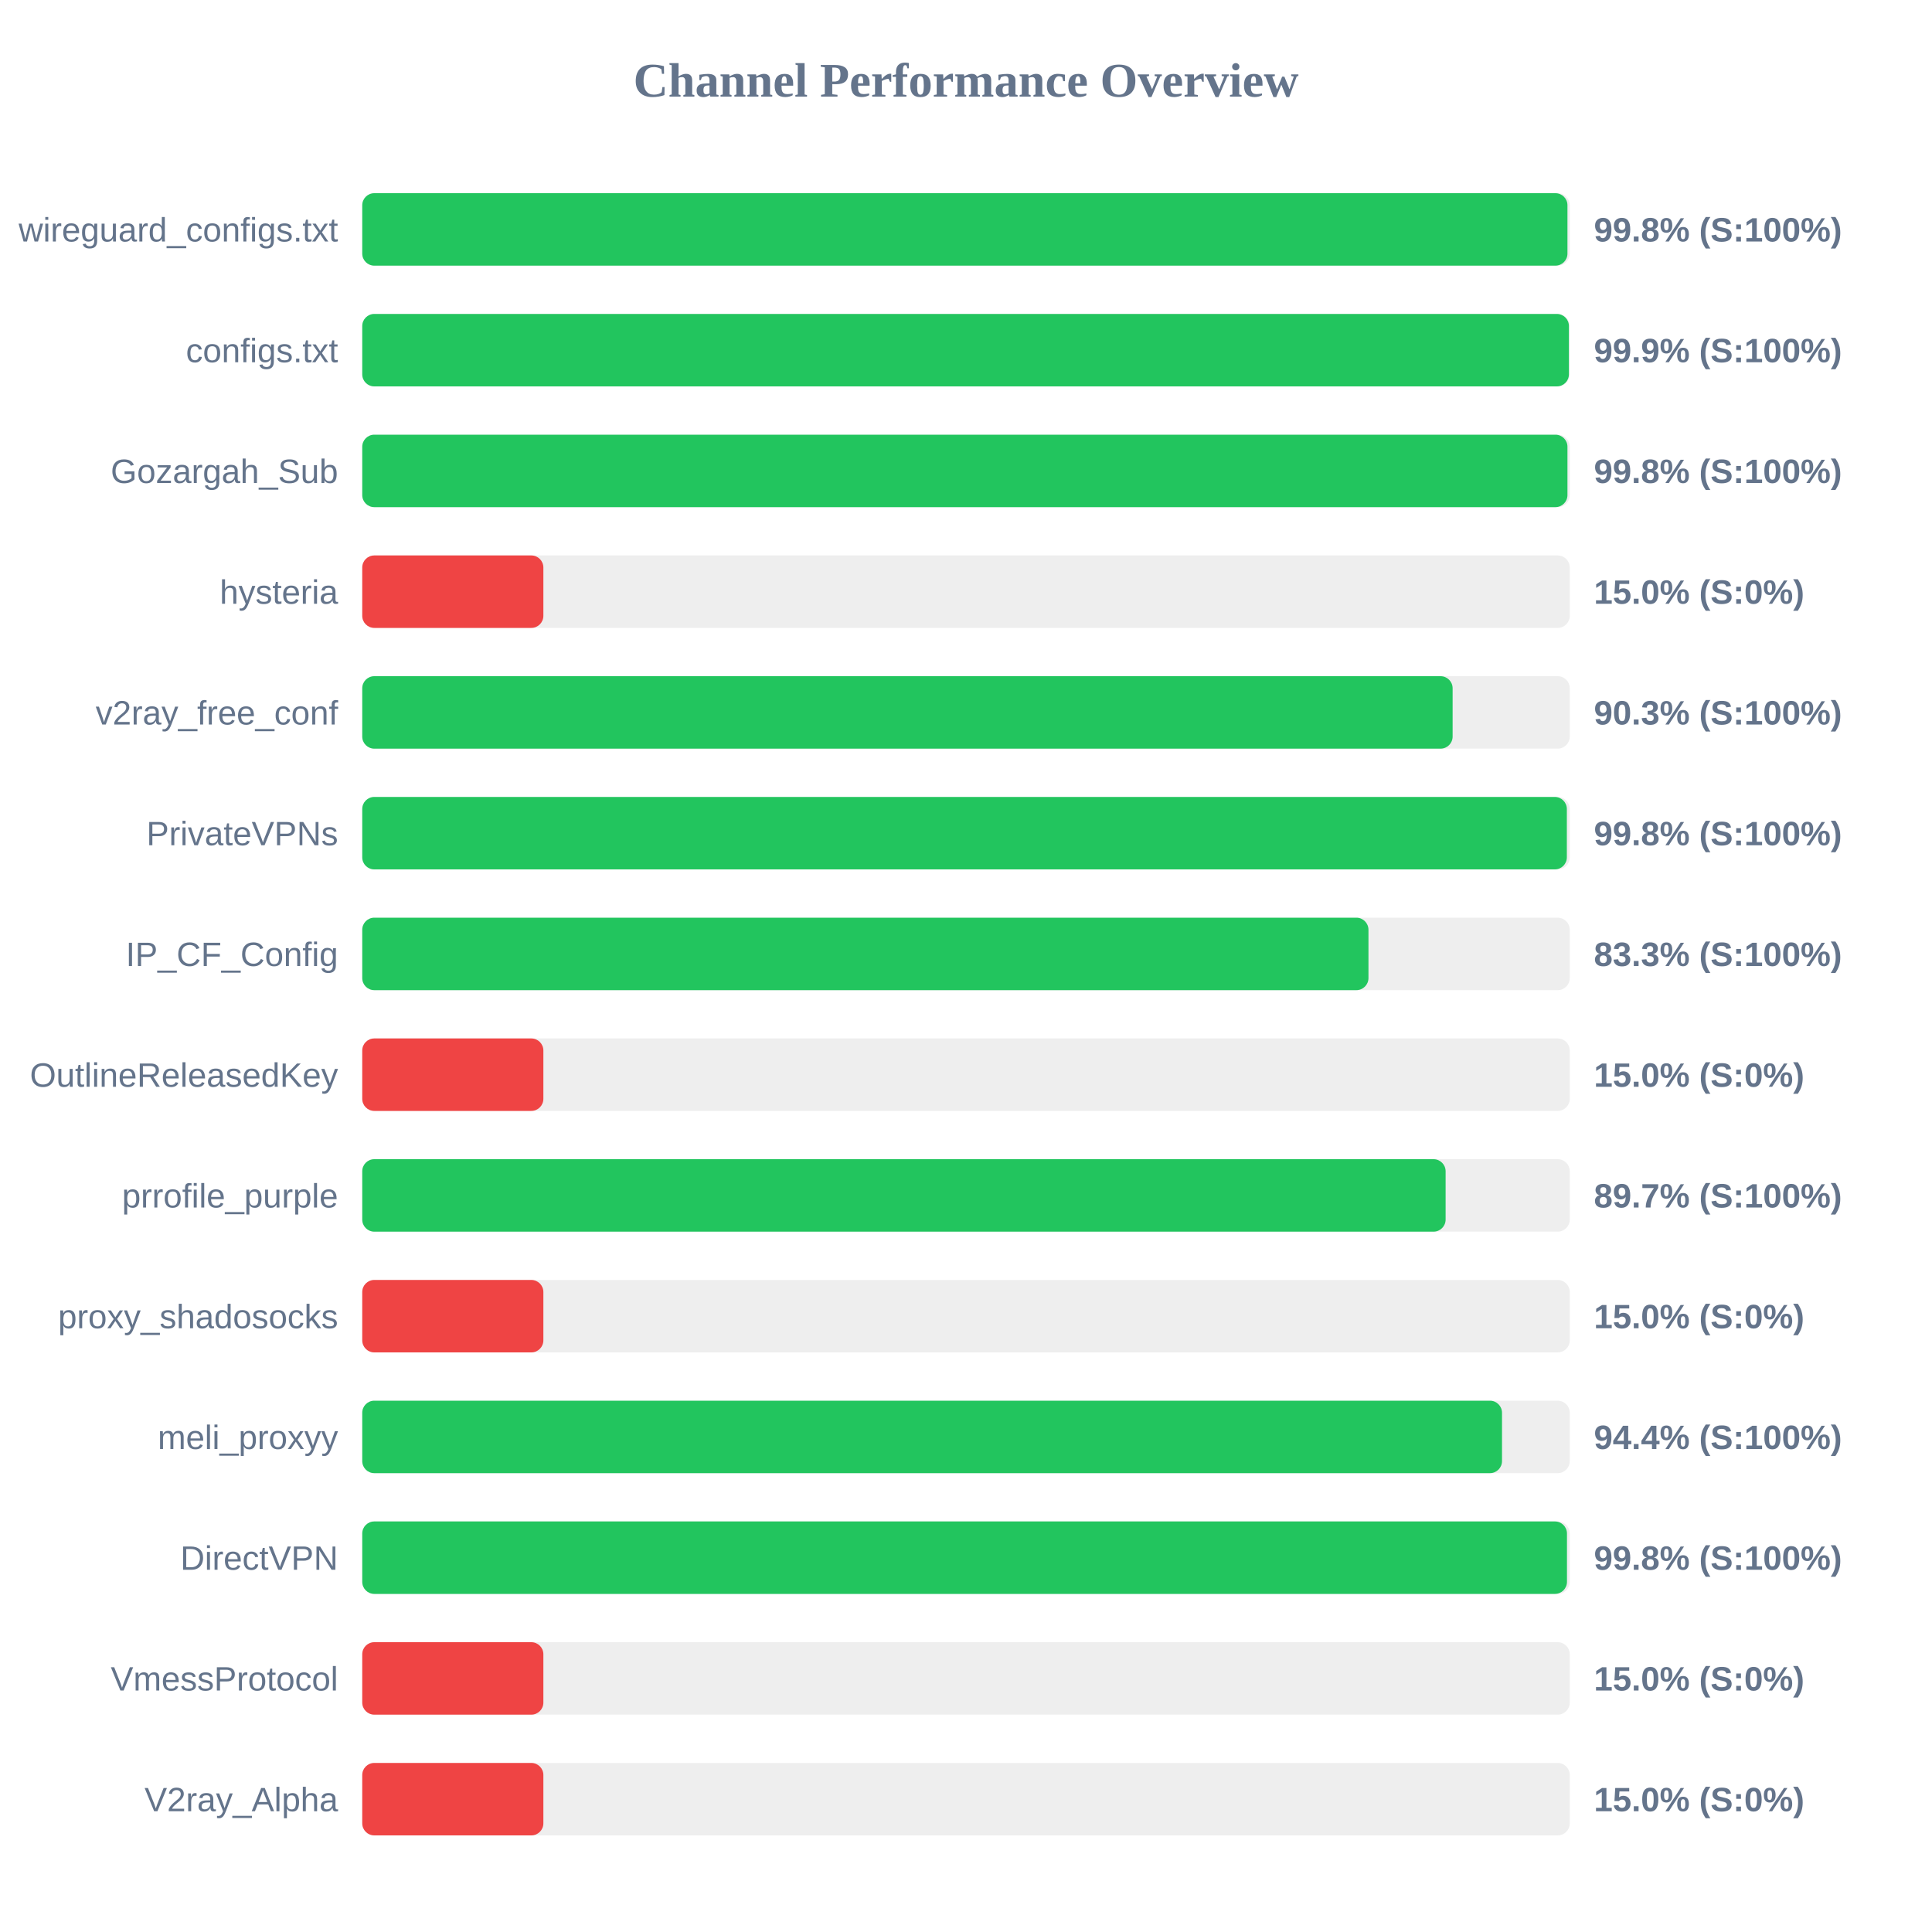
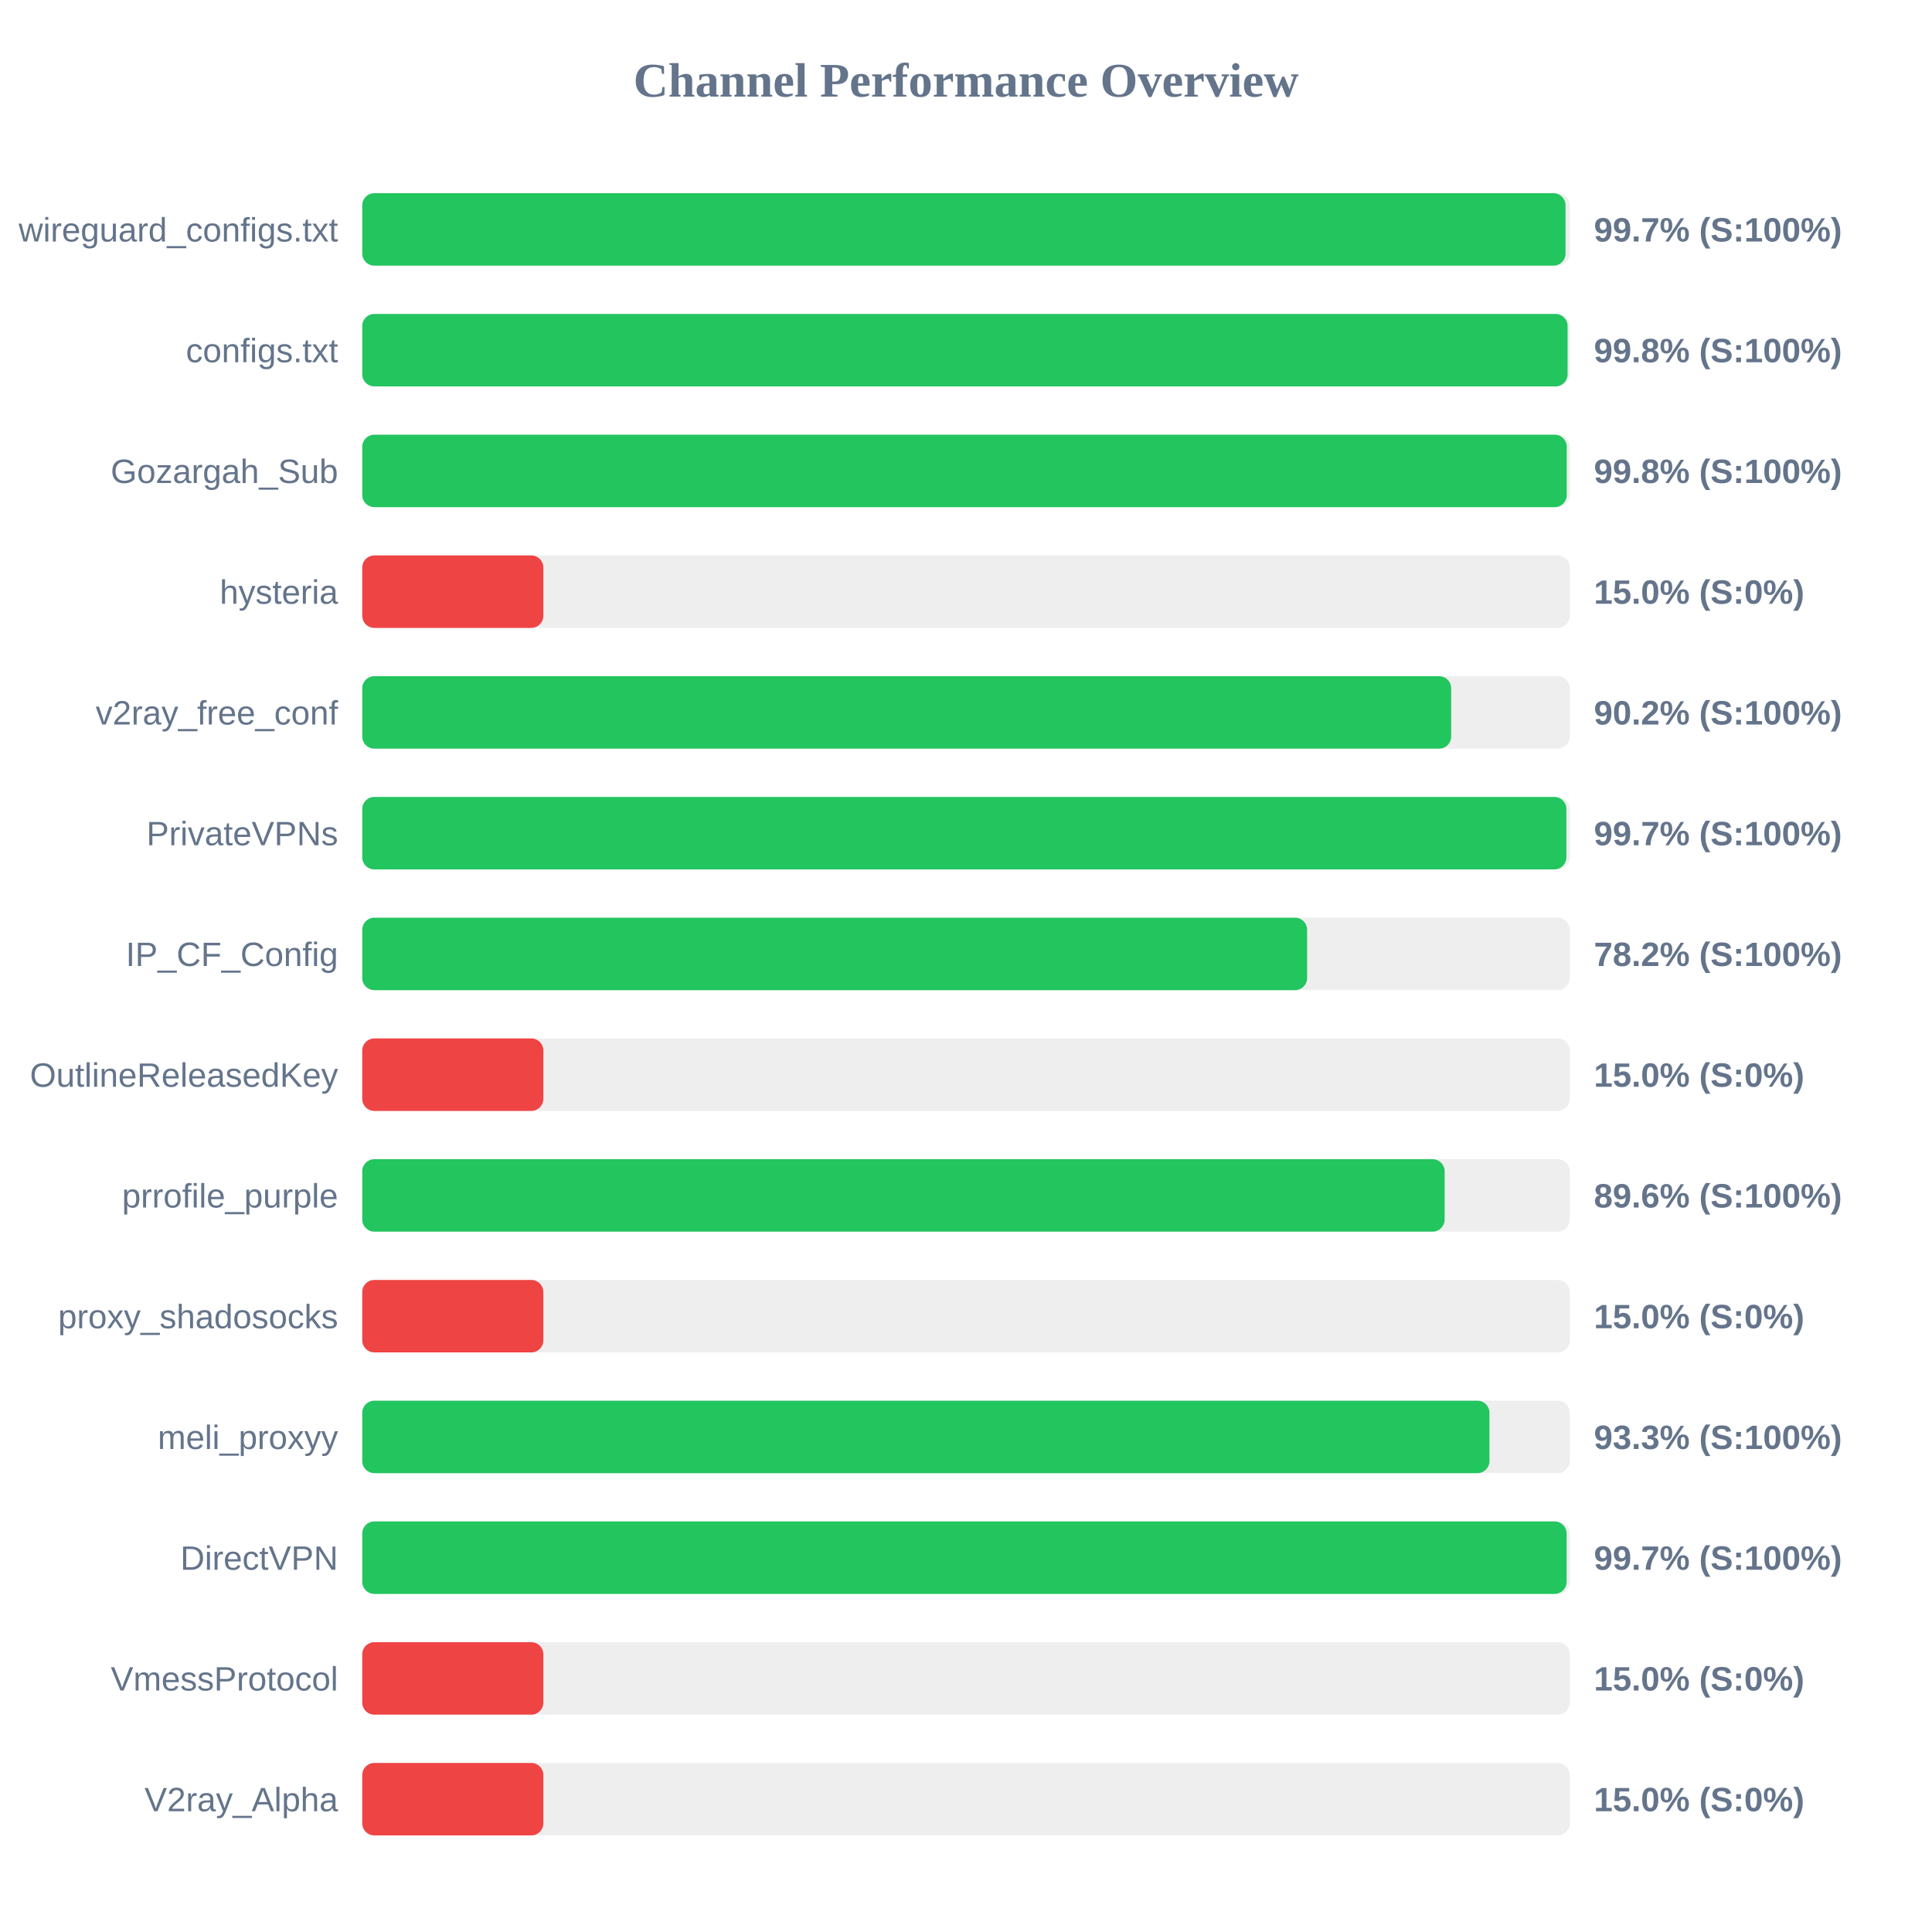
<svg xmlns="http://www.w3.org/2000/svg" width="800" height="800" version="1.1">
  <style>
        .row { font: 14px Arial; fill: #64748b; }
        .score { font: bold 14px Arial; fill: #64748b; }
    </style>
  <text x="400" y="40" text-anchor="middle" font-size="20px" font-weight="bold" fill="#64748b">Channel Performance Overview</text>
  <rect x="150" y="80" width="500" height="30" fill="#eee" rx="5" />
-   <rect x="150" y="80" width="499.05" height="30" fill="#22c55e" rx="5" />
+   <rect x="150" y="80" width="498.25" height="30" fill="#22c55e" rx="5" />
  <text x="140" y="100" text-anchor="end" class="row">wireguard_configs.txt</text>
-   <text x="660" y="100" text-anchor="start" class="score">99.8% (S:100%)</text>
+   <text x="660" y="100" text-anchor="start" class="score">99.7% (S:100%)</text>
  <rect x="150" y="130" width="500" height="30" fill="#eee" rx="5" />
-   <rect x="150" y="130" width="499.65" height="30" fill="#22c55e" rx="5" />
+   <rect x="150" y="130" width="499.1" height="30" fill="#22c55e" rx="5" />
  <text x="140" y="150" text-anchor="end" class="row">configs.txt</text>
-   <text x="660" y="150" text-anchor="start" class="score">99.9% (S:100%)</text>
+   <text x="660" y="150" text-anchor="start" class="score">99.8% (S:100%)</text>
  <rect x="150" y="180" width="500" height="30" fill="#eee" rx="5" />
-   <rect x="150" y="180" width="499.05" height="30" fill="#22c55e" rx="5" />
+   <rect x="150" y="180" width="498.75" height="30" fill="#22c55e" rx="5" />
  <text x="140" y="200" text-anchor="end" class="row">Gozargah_Sub</text>
  <text x="660" y="200" text-anchor="start" class="score">99.8% (S:100%)</text>
  <rect x="150" y="230" width="500" height="30" fill="#eee" rx="5" />
  <rect x="150" y="230" width="75.0" height="30" fill="#ef4444" rx="5" />
  <text x="140" y="250" text-anchor="end" class="row">hysteria</text>
  <text x="660" y="250" text-anchor="start" class="score">15.0% (S:0%)</text>
  <rect x="150" y="280" width="500" height="30" fill="#eee" rx="5" />
-   <rect x="150" y="280" width="451.5" height="30" fill="#22c55e" rx="5" />
+   <rect x="150" y="280" width="450.9" height="30" fill="#22c55e" rx="5" />
  <text x="140" y="300" text-anchor="end" class="row">v2ray_free_conf</text>
-   <text x="660" y="300" text-anchor="start" class="score">90.3% (S:100%)</text>
+   <text x="660" y="300" text-anchor="start" class="score">90.2% (S:100%)</text>
  <rect x="150" y="330" width="500" height="30" fill="#eee" rx="5" />
-   <rect x="150" y="330" width="498.8" height="30" fill="#22c55e" rx="5" />
+   <rect x="150" y="330" width="498.6" height="30" fill="#22c55e" rx="5" />
  <text x="140" y="350" text-anchor="end" class="row">PrivateVPNs</text>
-   <text x="660" y="350" text-anchor="start" class="score">99.8% (S:100%)</text>
+   <text x="660" y="350" text-anchor="start" class="score">99.7% (S:100%)</text>
  <rect x="150" y="380" width="500" height="30" fill="#eee" rx="5" />
-   <rect x="150" y="380" width="416.65" height="30" fill="#22c55e" rx="5" />
+   <rect x="150" y="380" width="391.25" height="30" fill="#22c55e" rx="5" />
  <text x="140" y="400" text-anchor="end" class="row">IP_CF_Config</text>
-   <text x="660" y="400" text-anchor="start" class="score">83.3% (S:100%)</text>
+   <text x="660" y="400" text-anchor="start" class="score">78.2% (S:100%)</text>
  <rect x="150" y="430" width="500" height="30" fill="#eee" rx="5" />
  <rect x="150" y="430" width="75.0" height="30" fill="#ef4444" rx="5" />
  <text x="140" y="450" text-anchor="end" class="row">OutlineReleasedKey</text>
  <text x="660" y="450" text-anchor="start" class="score">15.0% (S:0%)</text>
  <rect x="150" y="480" width="500" height="30" fill="#eee" rx="5" />
-   <rect x="150" y="480" width="448.6" height="30" fill="#22c55e" rx="5" />
+   <rect x="150" y="480" width="448.2" height="30" fill="#22c55e" rx="5" />
  <text x="140" y="500" text-anchor="end" class="row">prrofile_purple</text>
-   <text x="660" y="500" text-anchor="start" class="score">89.7% (S:100%)</text>
+   <text x="660" y="500" text-anchor="start" class="score">89.6% (S:100%)</text>
  <rect x="150" y="530" width="500" height="30" fill="#eee" rx="5" />
  <rect x="150" y="530" width="75.0" height="30" fill="#ef4444" rx="5" />
  <text x="140" y="550" text-anchor="end" class="row">proxy_shadosocks</text>
  <text x="660" y="550" text-anchor="start" class="score">15.0% (S:0%)</text>
  <rect x="150" y="580" width="500" height="30" fill="#eee" rx="5" />
-   <rect x="150" y="580" width="471.95" height="30" fill="#22c55e" rx="5" />
+   <rect x="150" y="580" width="466.75" height="30" fill="#22c55e" rx="5" />
  <text x="140" y="600" text-anchor="end" class="row">meli_proxyy</text>
-   <text x="660" y="600" text-anchor="start" class="score">94.4% (S:100%)</text>
+   <text x="660" y="600" text-anchor="start" class="score">93.3% (S:100%)</text>
  <rect x="150" y="630" width="500" height="30" fill="#eee" rx="5" />
-   <rect x="150" y="630" width="498.85" height="30" fill="#22c55e" rx="5" />
+   <rect x="150" y="630" width="498.7" height="30" fill="#22c55e" rx="5" />
  <text x="140" y="650" text-anchor="end" class="row">DirectVPN</text>
-   <text x="660" y="650" text-anchor="start" class="score">99.8% (S:100%)</text>
+   <text x="660" y="650" text-anchor="start" class="score">99.7% (S:100%)</text>
  <rect x="150" y="680" width="500" height="30" fill="#eee" rx="5" />
  <rect x="150" y="680" width="75.0" height="30" fill="#ef4444" rx="5" />
  <text x="140" y="700" text-anchor="end" class="row">VmessProtocol</text>
  <text x="660" y="700" text-anchor="start" class="score">15.0% (S:0%)</text>
  <rect x="150" y="730" width="500" height="30" fill="#eee" rx="5" />
  <rect x="150" y="730" width="75.0" height="30" fill="#ef4444" rx="5" />
  <text x="140" y="750" text-anchor="end" class="row">V2ray_Alpha</text>
  <text x="660" y="750" text-anchor="start" class="score">15.0% (S:0%)</text>
</svg>
